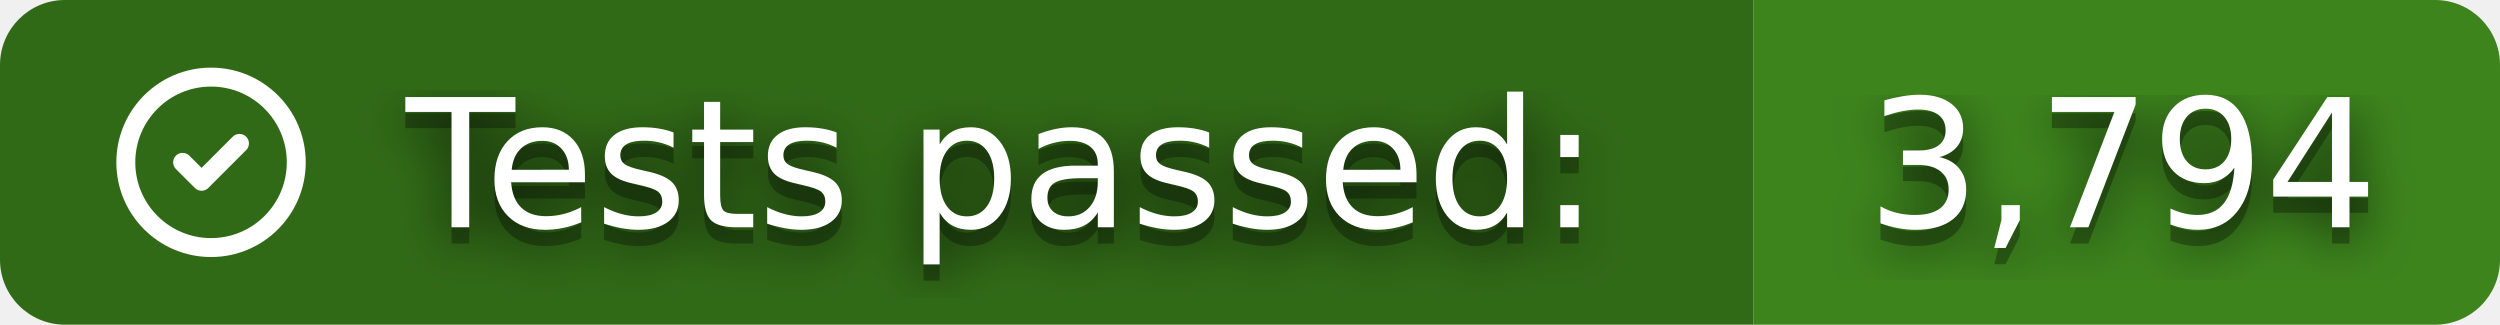
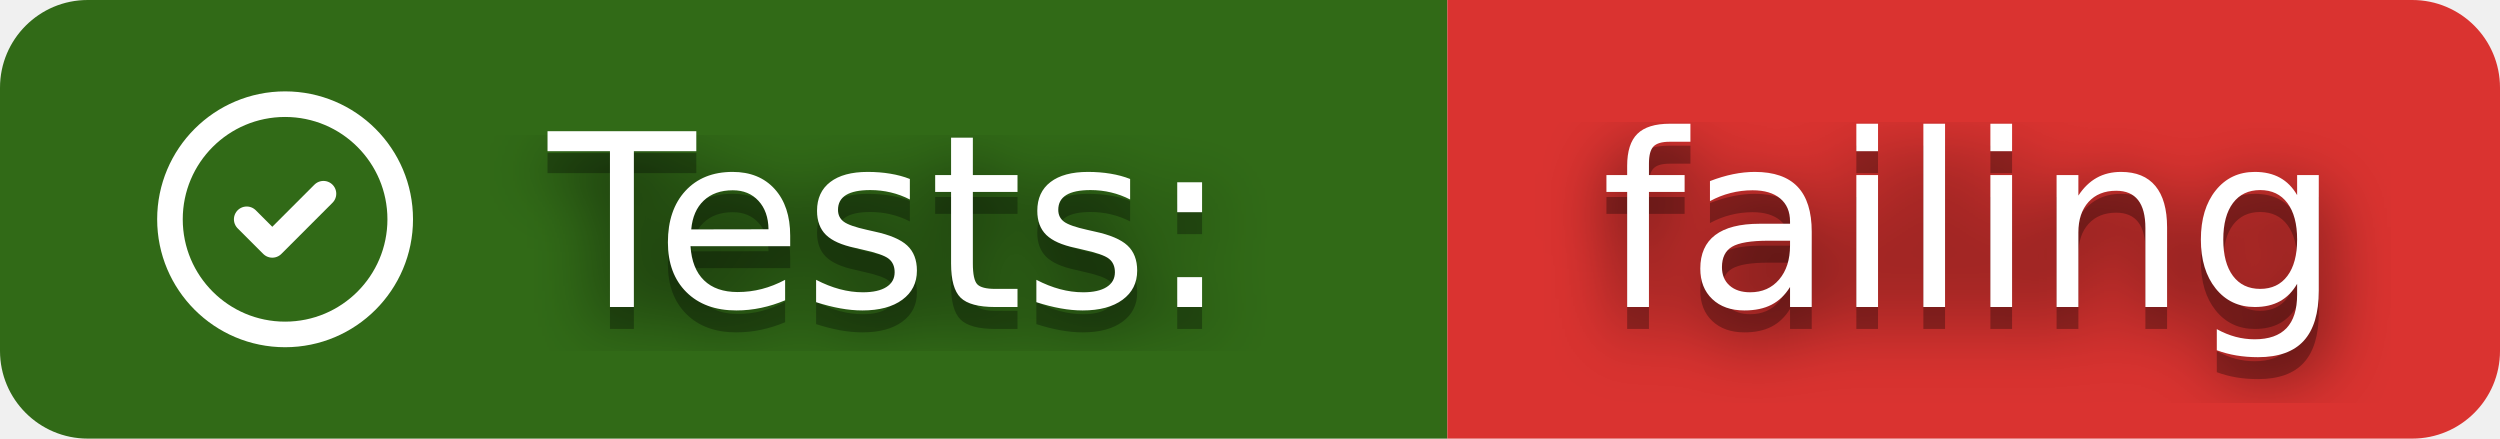
- <svg xmlns="http://www.w3.org/2000/svg" width="154" height="20" role="img" aria-label="Tests passed: 3,794">
+ <svg xmlns="http://www.w3.org/2000/svg" width="114" height="20" role="img" aria-label="Tests: failing">
  <clipPath id="r">
-     <rect width="154" height="20" rx="4" />
+     <rect width="114" height="20" rx="4" />
  </clipPath>
  <g clip-path="url(#r)">
-     <rect width="108" height="20" fill="#316A17" />
-     <rect x="108" width="46" height="20" fill="#3D841D" />
+     <rect width="66" height="20" fill="#316A17" />
+     <rect x="66" width="48" height="20" fill="#DA3330" />
  </g>
  <svg x="6" y="3" width="14" height="14" viewBox="0 0 24 24" fill="none" stroke="#fff" stroke-width="2" stroke-linecap="round" stroke-linejoin="round">
    <path d="M12 12m-9 0a9 9 0 1 0 18 0a9 9 0 1 0 -18 0" />
    <path d="M9 12l2 2l4 -4" />
  </svg>
  <filter id="b">
    <feGaussianBlur stdDeviation="16" />
  </filter>
  <g fill="#fff" font-family="Verdana,Geneva,DejaVu Sans,sans-serif" text-rendering="geometricPrecision" font-size="110">
    <g transform="scale(.1)">
      <g aria-hidden="true" fill="#010101">
-         <text x="250" y="150" fill-opacity=".8" filter="url(#b)" textLength="760" lengthAdjust="spacingAndGlyphs">Tests passed:</text>
-         <text x="250" y="150" fill-opacity=".3" textLength="760" lengthAdjust="spacingAndGlyphs">Tests passed:</text>
-         <text x="1150" y="150" fill-opacity=".8" filter="url(#b)" textLength="320" lengthAdjust="spacingAndGlyphs">3,794</text>
-         <text x="1150" y="150" fill-opacity=".3" textLength="320" lengthAdjust="spacingAndGlyphs">3,794</text>
+         <text x="250" y="150" fill-opacity=".8" filter="url(#b)" textLength="340" lengthAdjust="spacingAndGlyphs">Tests:</text>
+         <text x="250" y="150" fill-opacity=".3" textLength="340" lengthAdjust="spacingAndGlyphs">Tests:</text>
+         <text x="730" y="150" fill-opacity=".8" filter="url(#b)" textLength="340" lengthAdjust="spacingAndGlyphs">failing</text>
+         <text x="730" y="150" fill-opacity=".3" textLength="340" lengthAdjust="spacingAndGlyphs">failing</text>
      </g>
-       <text x="250" y="140" textLength="760" lengthAdjust="spacingAndGlyphs">Tests passed:</text>
-       <text x="1150" y="140" textLength="320" lengthAdjust="spacingAndGlyphs">3,794</text>
+       <text x="250" y="140" textLength="340" lengthAdjust="spacingAndGlyphs">Tests:</text>
+       <text x="730" y="140" textLength="340" lengthAdjust="spacingAndGlyphs">failing</text>
    </g>
  </g>
</svg>
